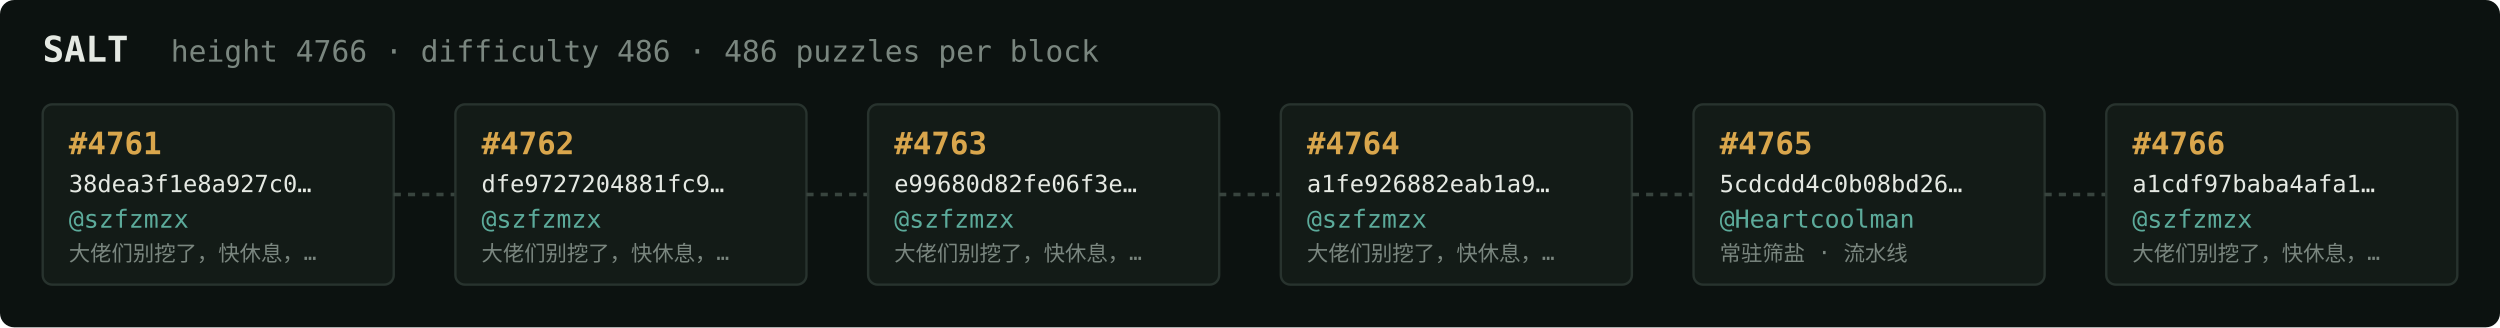
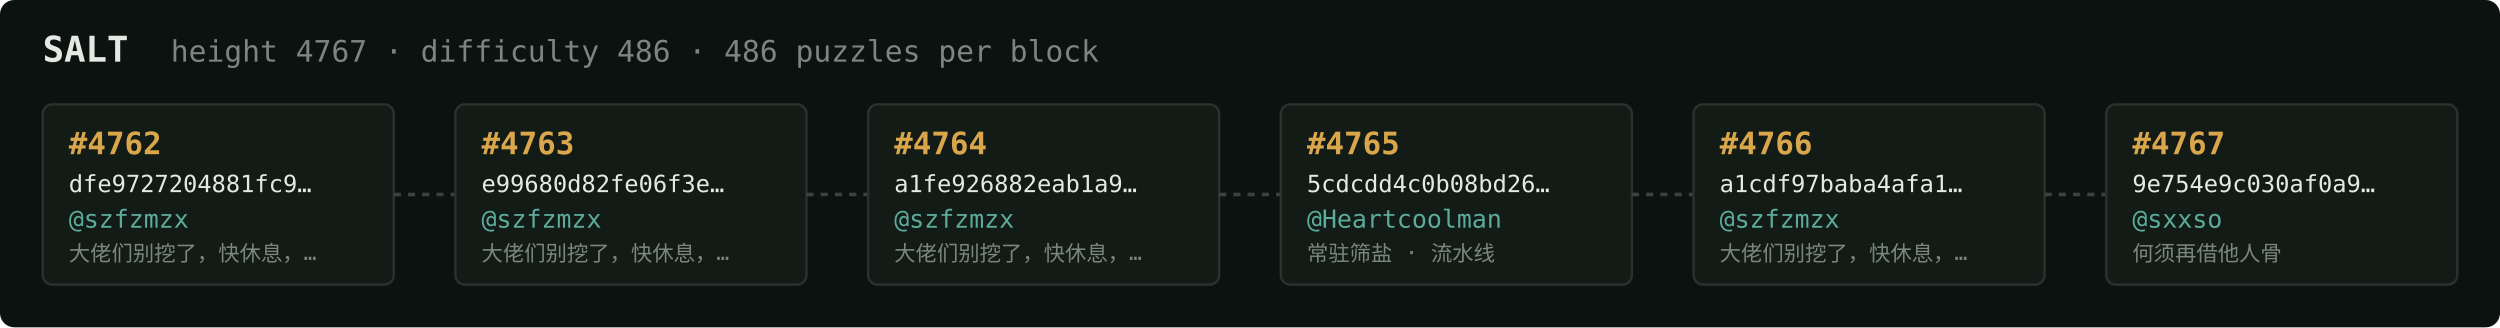
<svg xmlns="http://www.w3.org/2000/svg" width="1054" height="138" viewBox="0 0 1054 138" font-family="ui-monospace,SFMono-Regular,Menlo,monospace">
  <rect fill="#0c1210" width="1054" height="138" rx="6" />
  <text x="18" y="26" fill="#e5e9e3" font-size="15" font-weight="700">SALT</text>
-   <text x="72" y="26" fill="#7a867f" font-size="12.5">height 4766 · difficulty 486 · 486 puzzles per block</text>
+   <text x="72" y="26" fill="#7a867f" font-size="12.5">height 4767 · difficulty 486 · 486 puzzles per block</text>
  <rect x="18" y="44" width="148" height="76" rx="4" fill="#131b17" stroke="#28332e" stroke-width="1" />
-   <text x="29" y="65" fill="#d9a64c" font-size="13" font-weight="700">#4761</text>
-   <text x="29" y="81" fill="#e5e9e3" font-size="10">38dea3f1e8a927c0…</text>
+   <text x="29" y="65" fill="#d9a64c" font-size="13" font-weight="700">#4762</text>
+   <text x="29" y="81" fill="#e5e9e3" font-size="10">dfe9727204881fc9…</text>
  <text x="29" y="96" fill="#5cab9b" font-size="10.5">@szfzmzx</text>
  <text x="29" y="110" fill="#7a867f" font-size="9">大佬们别挖了，快休息，…</text>
  <line x1="166" y1="82.0" x2="192" y2="82.0" stroke="#38443e" stroke-width="1.5" stroke-dasharray="3 3" />
  <rect x="192" y="44" width="148" height="76" rx="4" fill="#131b17" stroke="#28332e" stroke-width="1" />
-   <text x="203" y="65" fill="#d9a64c" font-size="13" font-weight="700">#4762</text>
-   <text x="203" y="81" fill="#e5e9e3" font-size="10">dfe9727204881fc9…</text>
+   <text x="203" y="65" fill="#d9a64c" font-size="13" font-weight="700">#4763</text>
+   <text x="203" y="81" fill="#e5e9e3" font-size="10">e99680d82fe06f3e…</text>
  <text x="203" y="96" fill="#5cab9b" font-size="10.5">@szfzmzx</text>
  <text x="203" y="110" fill="#7a867f" font-size="9">大佬们别挖了，快休息，…</text>
  <line x1="340" y1="82.0" x2="366" y2="82.0" stroke="#38443e" stroke-width="1.5" stroke-dasharray="3 3" />
  <rect x="366" y="44" width="148" height="76" rx="4" fill="#131b17" stroke="#28332e" stroke-width="1" />
-   <text x="377" y="65" fill="#d9a64c" font-size="13" font-weight="700">#4763</text>
-   <text x="377" y="81" fill="#e5e9e3" font-size="10">e99680d82fe06f3e…</text>
+   <text x="377" y="65" fill="#d9a64c" font-size="13" font-weight="700">#4764</text>
+   <text x="377" y="81" fill="#e5e9e3" font-size="10">a1fe926882eab1a9…</text>
  <text x="377" y="96" fill="#5cab9b" font-size="10.5">@szfzmzx</text>
  <text x="377" y="110" fill="#7a867f" font-size="9">大佬们别挖了，快休息，…</text>
  <line x1="514" y1="82.0" x2="540" y2="82.0" stroke="#38443e" stroke-width="1.5" stroke-dasharray="3 3" />
  <rect x="540" y="44" width="148" height="76" rx="4" fill="#131b17" stroke="#28332e" stroke-width="1" />
-   <text x="551" y="65" fill="#d9a64c" font-size="13" font-weight="700">#4764</text>
-   <text x="551" y="81" fill="#e5e9e3" font-size="10">a1fe926882eab1a9…</text>
-   <text x="551" y="96" fill="#5cab9b" font-size="10.5">@szfzmzx</text>
-   <text x="551" y="110" fill="#7a867f" font-size="9">大佬们别挖了，快休息，…</text>
+   <text x="551" y="65" fill="#d9a64c" font-size="13" font-weight="700">#4765</text>
+   <text x="551" y="81" fill="#e5e9e3" font-size="10">5cdcdd4c0b08bd26…</text>
+   <text x="551" y="96" fill="#5cab9b" font-size="10.5">@Heartcoolman</text>
+   <text x="551" y="110" fill="#7a867f" font-size="9">常驻筛盐 · 流水线</text>
  <line x1="688" y1="82.0" x2="714" y2="82.0" stroke="#38443e" stroke-width="1.5" stroke-dasharray="3 3" />
  <rect x="714" y="44" width="148" height="76" rx="4" fill="#131b17" stroke="#28332e" stroke-width="1" />
-   <text x="725" y="65" fill="#d9a64c" font-size="13" font-weight="700">#4765</text>
-   <text x="725" y="81" fill="#e5e9e3" font-size="10">5cdcdd4c0b08bd26…</text>
-   <text x="725" y="96" fill="#5cab9b" font-size="10.5">@Heartcoolman</text>
-   <text x="725" y="110" fill="#7a867f" font-size="9">常驻筛盐 · 流水线</text>
+   <text x="725" y="65" fill="#d9a64c" font-size="13" font-weight="700">#4766</text>
+   <text x="725" y="81" fill="#e5e9e3" font-size="10">a1cdf97baba4afa1…</text>
+   <text x="725" y="96" fill="#5cab9b" font-size="10.5">@szfzmzx</text>
+   <text x="725" y="110" fill="#7a867f" font-size="9">大佬们别挖了，快休息，…</text>
  <line x1="862" y1="82.0" x2="888" y2="82.0" stroke="#38443e" stroke-width="1.5" stroke-dasharray="3 3" />
  <rect x="888" y="44" width="148" height="76" rx="4" fill="#131b17" stroke="#28332e" stroke-width="1" />
-   <text x="899" y="65" fill="#d9a64c" font-size="13" font-weight="700">#4766</text>
-   <text x="899" y="81" fill="#e5e9e3" font-size="10">a1cdf97baba4afa1…</text>
-   <text x="899" y="96" fill="#5cab9b" font-size="10.5">@szfzmzx</text>
-   <text x="899" y="110" fill="#7a867f" font-size="9">大佬们别挖了，快休息，…</text>
+   <text x="899" y="65" fill="#d9a64c" font-size="13" font-weight="700">#4767</text>
+   <text x="899" y="81" fill="#e5e9e3" font-size="10">9e754e9c030af0a9…</text>
+   <text x="899" y="96" fill="#5cab9b" font-size="10.5">@sxxso</text>
+   <text x="899" y="110" fill="#7a867f" font-size="9">何须再借他人骨</text>
</svg>
